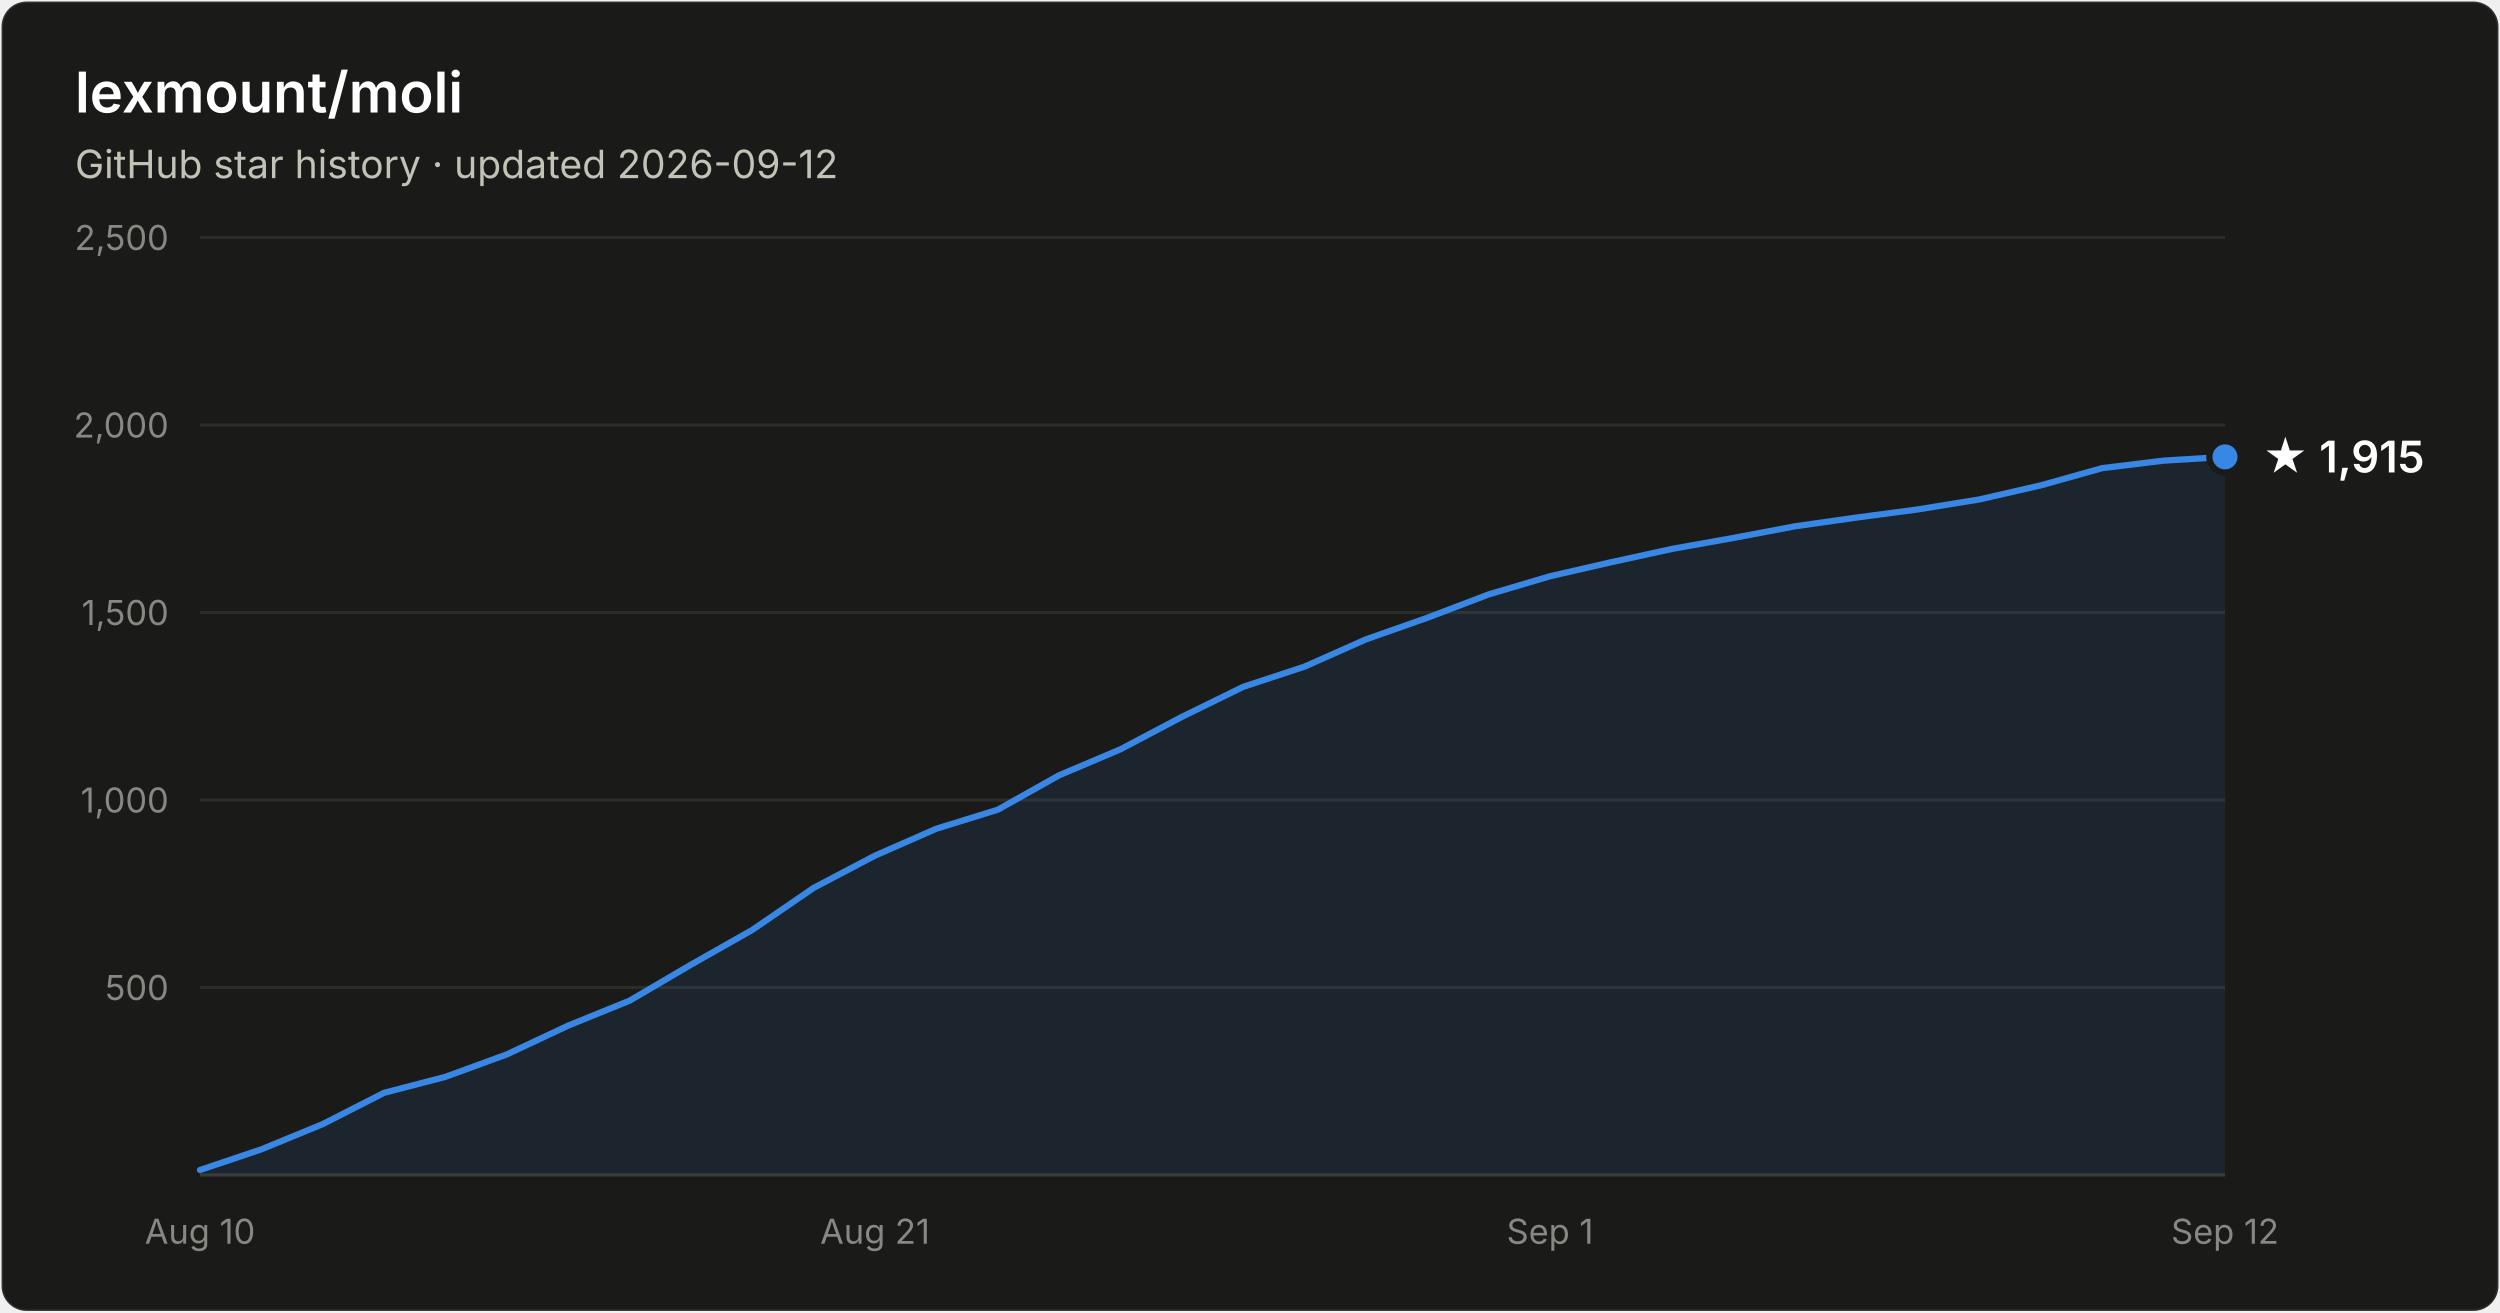
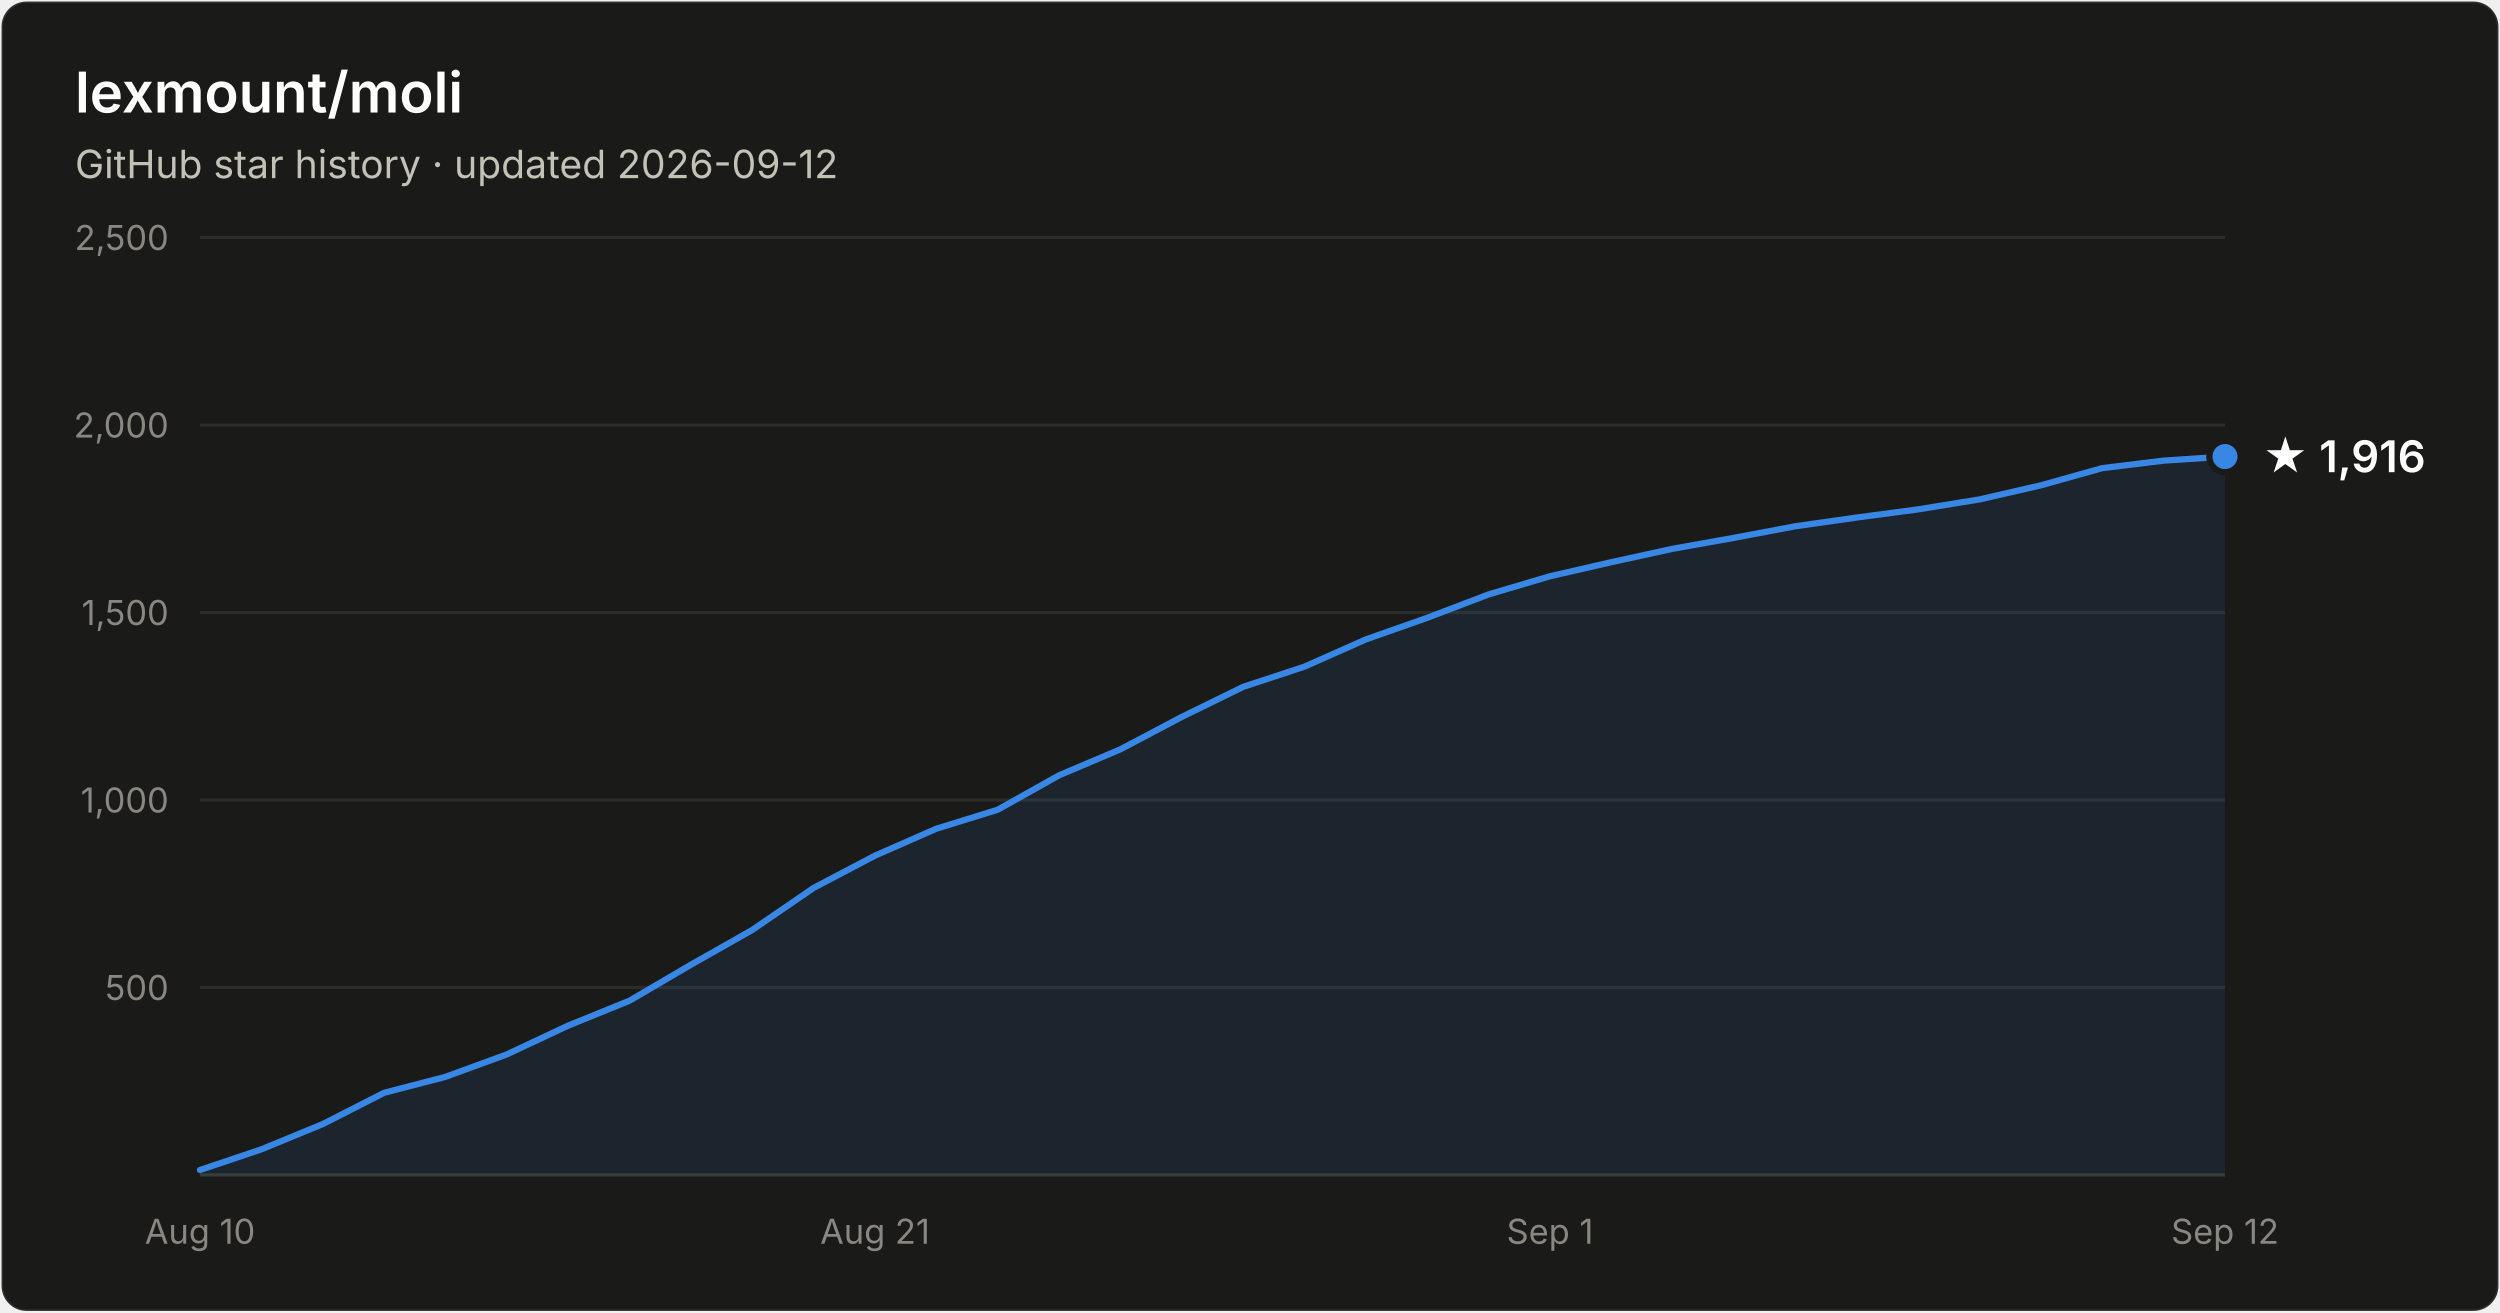
- <svg xmlns="http://www.w3.org/2000/svg" width="800" height="420" viewBox="0 0 800 420" font-family="system-ui, -apple-system, Segoe UI, sans-serif" role="img" aria-label="Star history of lexmount/moli: 1,915 stars as of 2026-09-12">
+ <svg xmlns="http://www.w3.org/2000/svg" width="800" height="420" viewBox="0 0 800 420" font-family="system-ui, -apple-system, Segoe UI, sans-serif" role="img" aria-label="Star history of lexmount/moli: 1,916 stars as of 2026-09-12">
  <rect x="0.5" y="0.5" width="799" height="419" rx="8" fill="#1a1a19" stroke="rgba(255,255,255,0.10)" />
  <text x="24" y="36" fill="#ffffff" font-size="18" font-weight="600">lexmount/moli</text>
  <text x="24" y="57" fill="#c3c2b7" font-size="12.5">GitHub star history · updated 2026-09-12</text>
  <line x1="64" y1="316.0" x2="712" y2="316.0" stroke="#2c2c2a" stroke-width="1" />
  <text x="54" y="320.0" text-anchor="end" fill="#898781" font-size="11" style="font-variant-numeric:tabular-nums">500</text>
  <line x1="64" y1="256.0" x2="712" y2="256.0" stroke="#2c2c2a" stroke-width="1" />
  <text x="54" y="260.0" text-anchor="end" fill="#898781" font-size="11" style="font-variant-numeric:tabular-nums">1,000</text>
  <line x1="64" y1="196.0" x2="712" y2="196.0" stroke="#2c2c2a" stroke-width="1" />
  <text x="54" y="200.0" text-anchor="end" fill="#898781" font-size="11" style="font-variant-numeric:tabular-nums">1,500</text>
  <line x1="64" y1="136.0" x2="712" y2="136.0" stroke="#2c2c2a" stroke-width="1" />
  <text x="54" y="140.0" text-anchor="end" fill="#898781" font-size="11" style="font-variant-numeric:tabular-nums">2,000</text>
  <line x1="64" y1="76.0" x2="712" y2="76.0" stroke="#2c2c2a" stroke-width="1" />
  <text x="54" y="80.0" text-anchor="end" fill="#898781" font-size="11" style="font-variant-numeric:tabular-nums">2,500</text>
  <line x1="64" y1="376" x2="712" y2="376" stroke="#383835" stroke-width="1" />
  <text x="64.0" y="398" text-anchor="middle" fill="#898781" font-size="11" style="font-variant-numeric:tabular-nums">Aug 10</text>
  <text x="280.0" y="398" text-anchor="middle" fill="#898781" font-size="11" style="font-variant-numeric:tabular-nums">Aug 21</text>
  <text x="496.0" y="398" text-anchor="middle" fill="#898781" font-size="11" style="font-variant-numeric:tabular-nums">Sep 1</text>
  <text x="712.0" y="398" text-anchor="middle" fill="#898781" font-size="11" style="font-variant-numeric:tabular-nums">Sep 12</text>
-   <path d="M64.0 374.4 L83.6 367.8 L103.3 359.7 L122.9 349.7 L142.5 344.6 L162.2 337.4 L181.8 328.2 L201.5 320.2 L221.1 308.7 L240.7 297.6 L260.4 284.1 L280.0 273.8 L299.6 265.2 L319.3 259.1 L338.9 248.1 L358.5 239.8 L378.2 229.4 L397.8 219.8 L417.5 213.3 L437.1 204.6 L456.7 197.7 L476.4 190.2 L496.0 184.4 L515.6 179.9 L535.3 175.6 L554.9 172.1 L574.5 168.4 L594.2 165.6 L613.8 163.0 L633.5 159.8 L653.1 155.3 L672.7 149.8 L692.4 147.4 L712.0 146.2 L712.0 376 L64.0 376 Z" fill="#3987e5" fill-opacity="0.1" />
-   <path d="M64.0 374.4 L83.6 367.8 L103.3 359.7 L122.9 349.7 L142.5 344.6 L162.2 337.4 L181.8 328.2 L201.5 320.2 L221.1 308.7 L240.7 297.6 L260.4 284.1 L280.0 273.8 L299.6 265.2 L319.3 259.1 L338.9 248.1 L358.5 239.8 L378.2 229.4 L397.8 219.8 L417.5 213.3 L437.1 204.6 L456.7 197.7 L476.4 190.2 L496.0 184.4 L515.6 179.9 L535.3 175.6 L554.9 172.1 L574.5 168.4 L594.2 165.6 L613.8 163.0 L633.5 159.8 L653.1 155.3 L672.7 149.8 L692.4 147.4 L712.0 146.2" fill="none" stroke="#3987e5" stroke-width="2" stroke-linejoin="round" stroke-linecap="round" />
-   <circle cx="712.0" cy="146.2" r="5" fill="#3987e5" stroke="#1a1a19" stroke-width="2" />
-   <text x="724.0" y="151.2" fill="#ffffff" font-size="14" font-weight="600">★ 1,915</text>
+   <path d="M64.0 374.4 L83.6 367.8 L103.3 359.7 L122.9 349.7 L142.5 344.6 L162.2 337.4 L181.8 328.2 L201.5 320.2 L221.1 308.7 L240.7 297.6 L260.4 284.1 L280.0 273.8 L299.6 265.2 L319.3 259.1 L338.9 248.1 L358.5 239.8 L378.2 229.4 L397.8 219.8 L417.5 213.3 L437.1 204.6 L456.7 197.7 L476.4 190.2 L496.0 184.4 L515.6 179.9 L535.3 175.6 L554.9 172.1 L574.5 168.4 L594.2 165.6 L613.8 163.0 L633.5 159.8 L653.1 155.3 L672.7 149.8 L692.4 147.4 L712.0 146.1 L712.0 376 L64.0 376 Z" fill="#3987e5" fill-opacity="0.1" />
+   <path d="M64.0 374.4 L83.6 367.8 L103.3 359.7 L122.9 349.7 L142.5 344.6 L162.2 337.4 L181.8 328.2 L201.5 320.2 L221.1 308.7 L240.7 297.6 L260.4 284.1 L280.0 273.8 L299.6 265.2 L319.3 259.1 L338.9 248.1 L358.5 239.8 L378.2 229.4 L397.8 219.8 L417.5 213.3 L437.1 204.6 L456.7 197.7 L476.4 190.2 L496.0 184.4 L515.6 179.9 L535.3 175.6 L554.9 172.1 L574.5 168.4 L594.2 165.6 L613.8 163.0 L633.5 159.8 L653.1 155.3 L672.7 149.8 L692.4 147.4 L712.0 146.1" fill="none" stroke="#3987e5" stroke-width="2" stroke-linejoin="round" stroke-linecap="round" />
+   <circle cx="712.0" cy="146.1" r="5" fill="#3987e5" stroke="#1a1a19" stroke-width="2" />
+   <text x="724.0" y="151.1" fill="#ffffff" font-size="14" font-weight="600">★ 1,916</text>
</svg>
